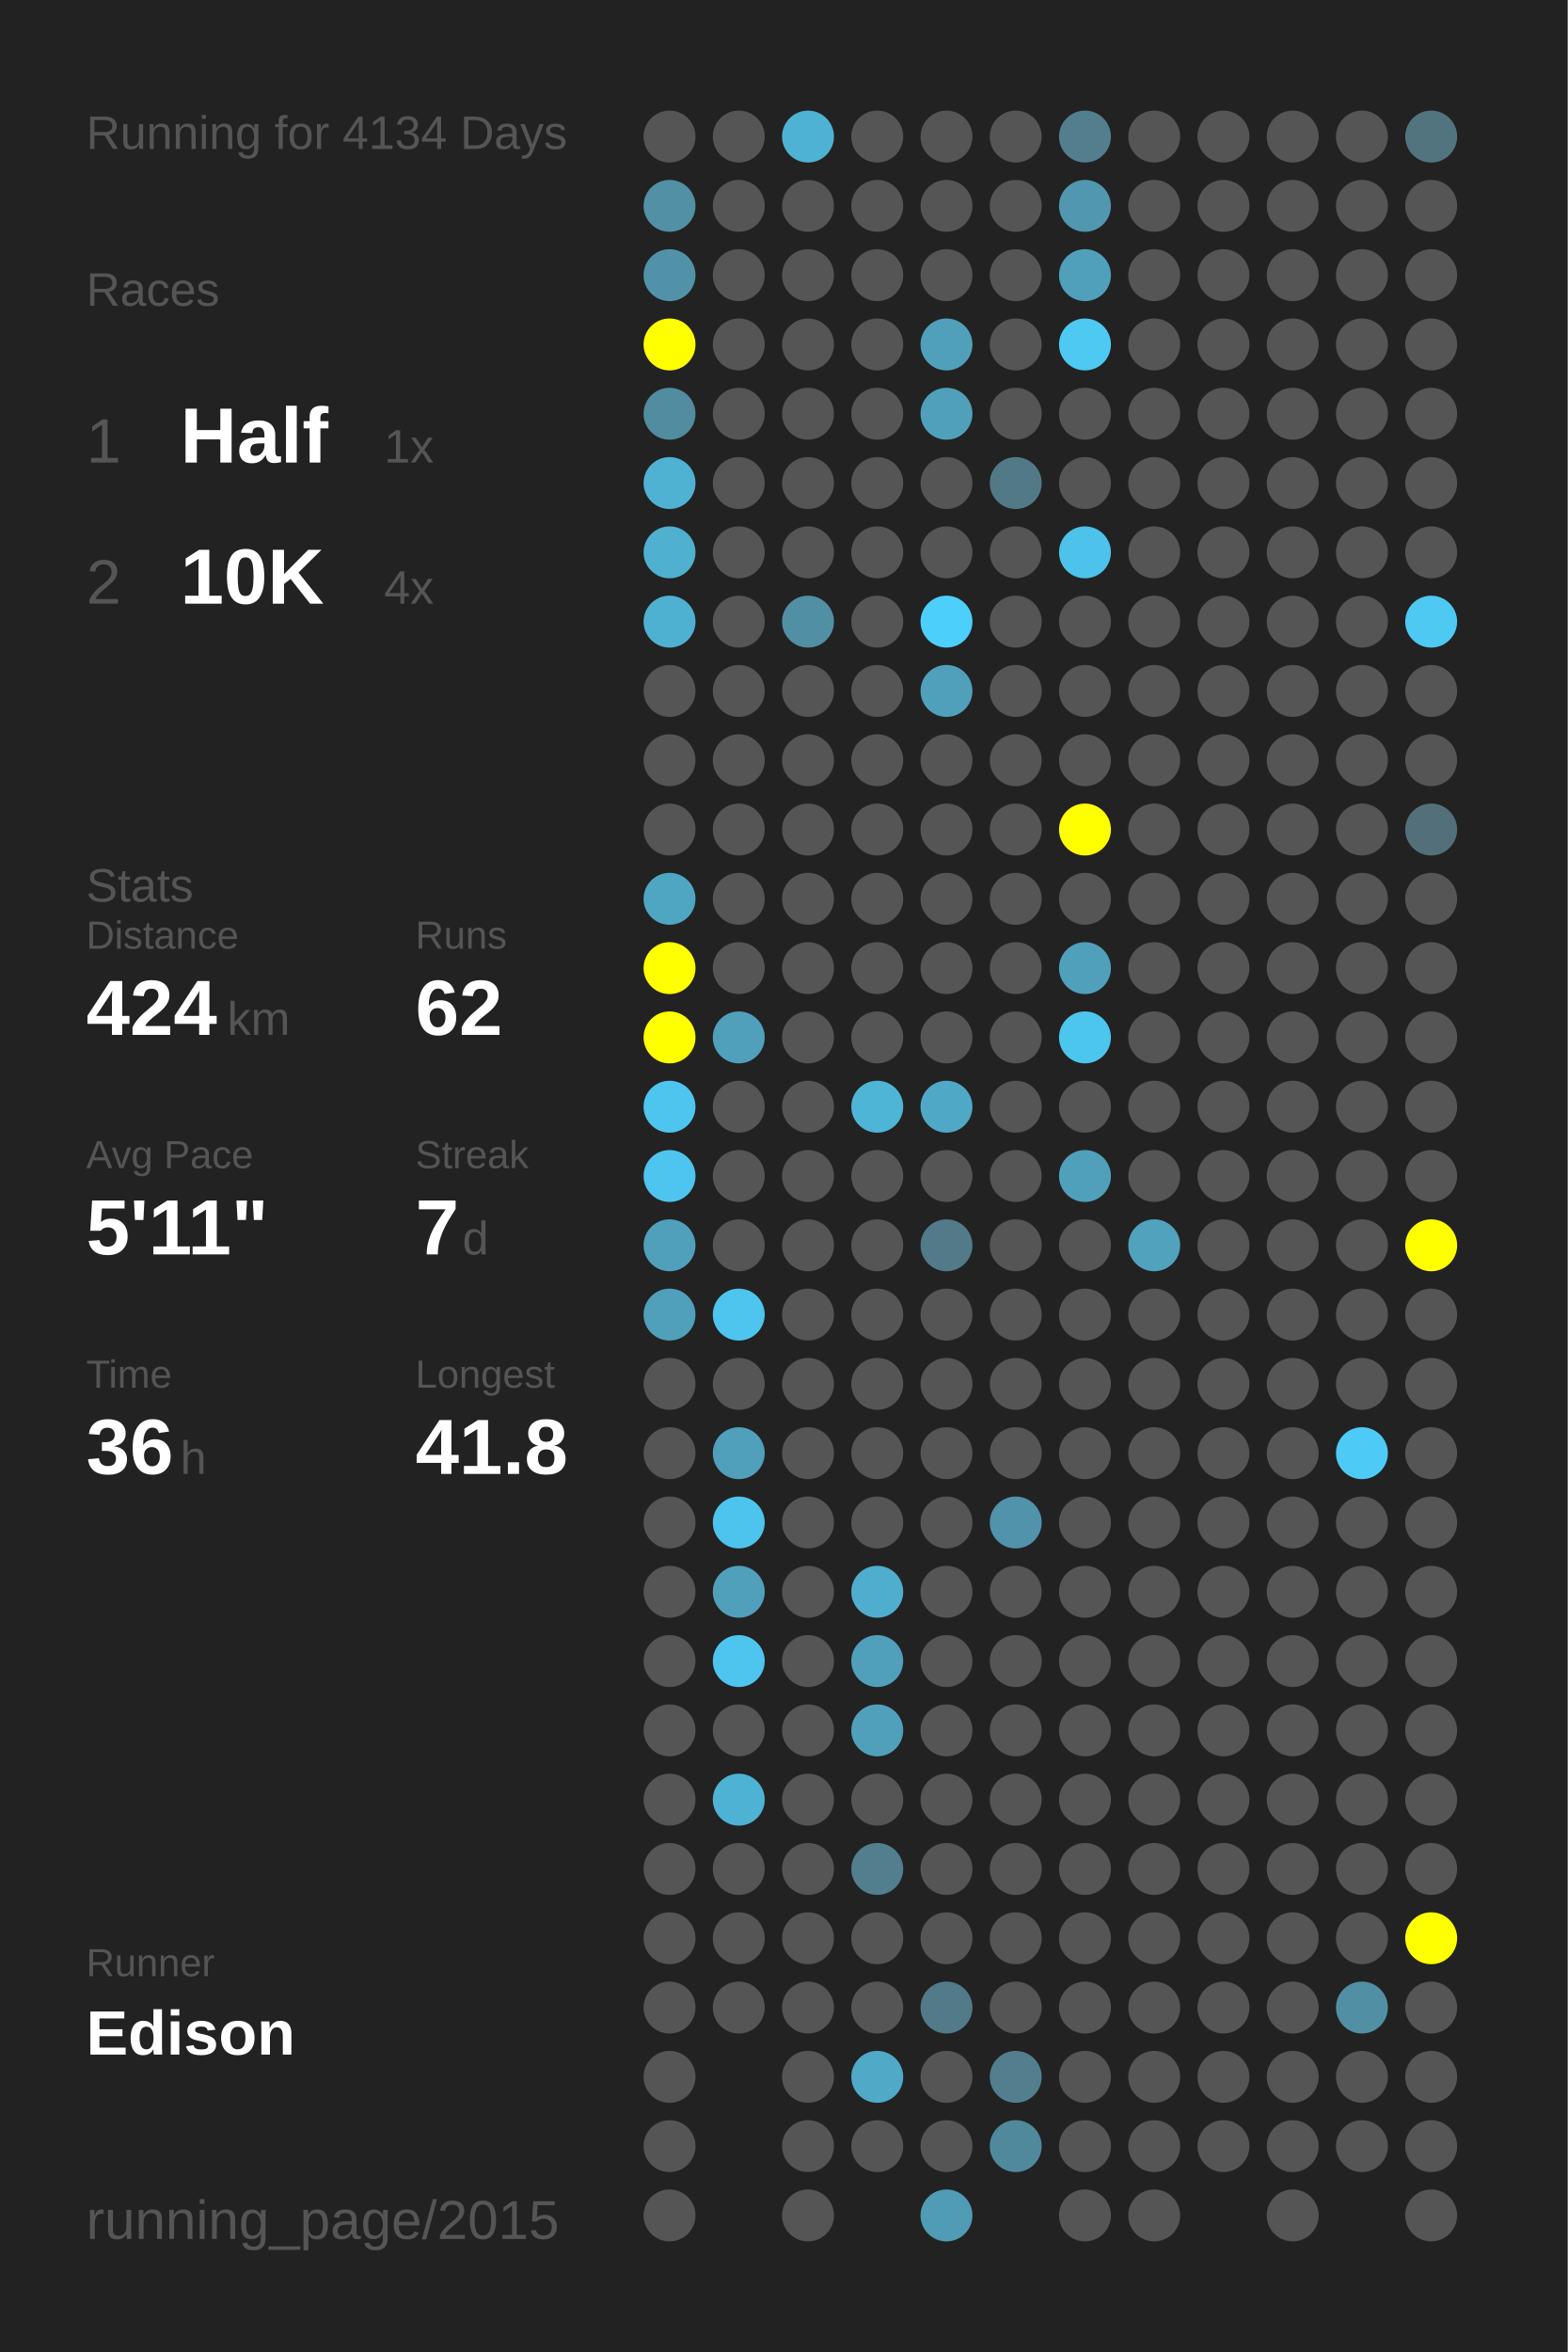
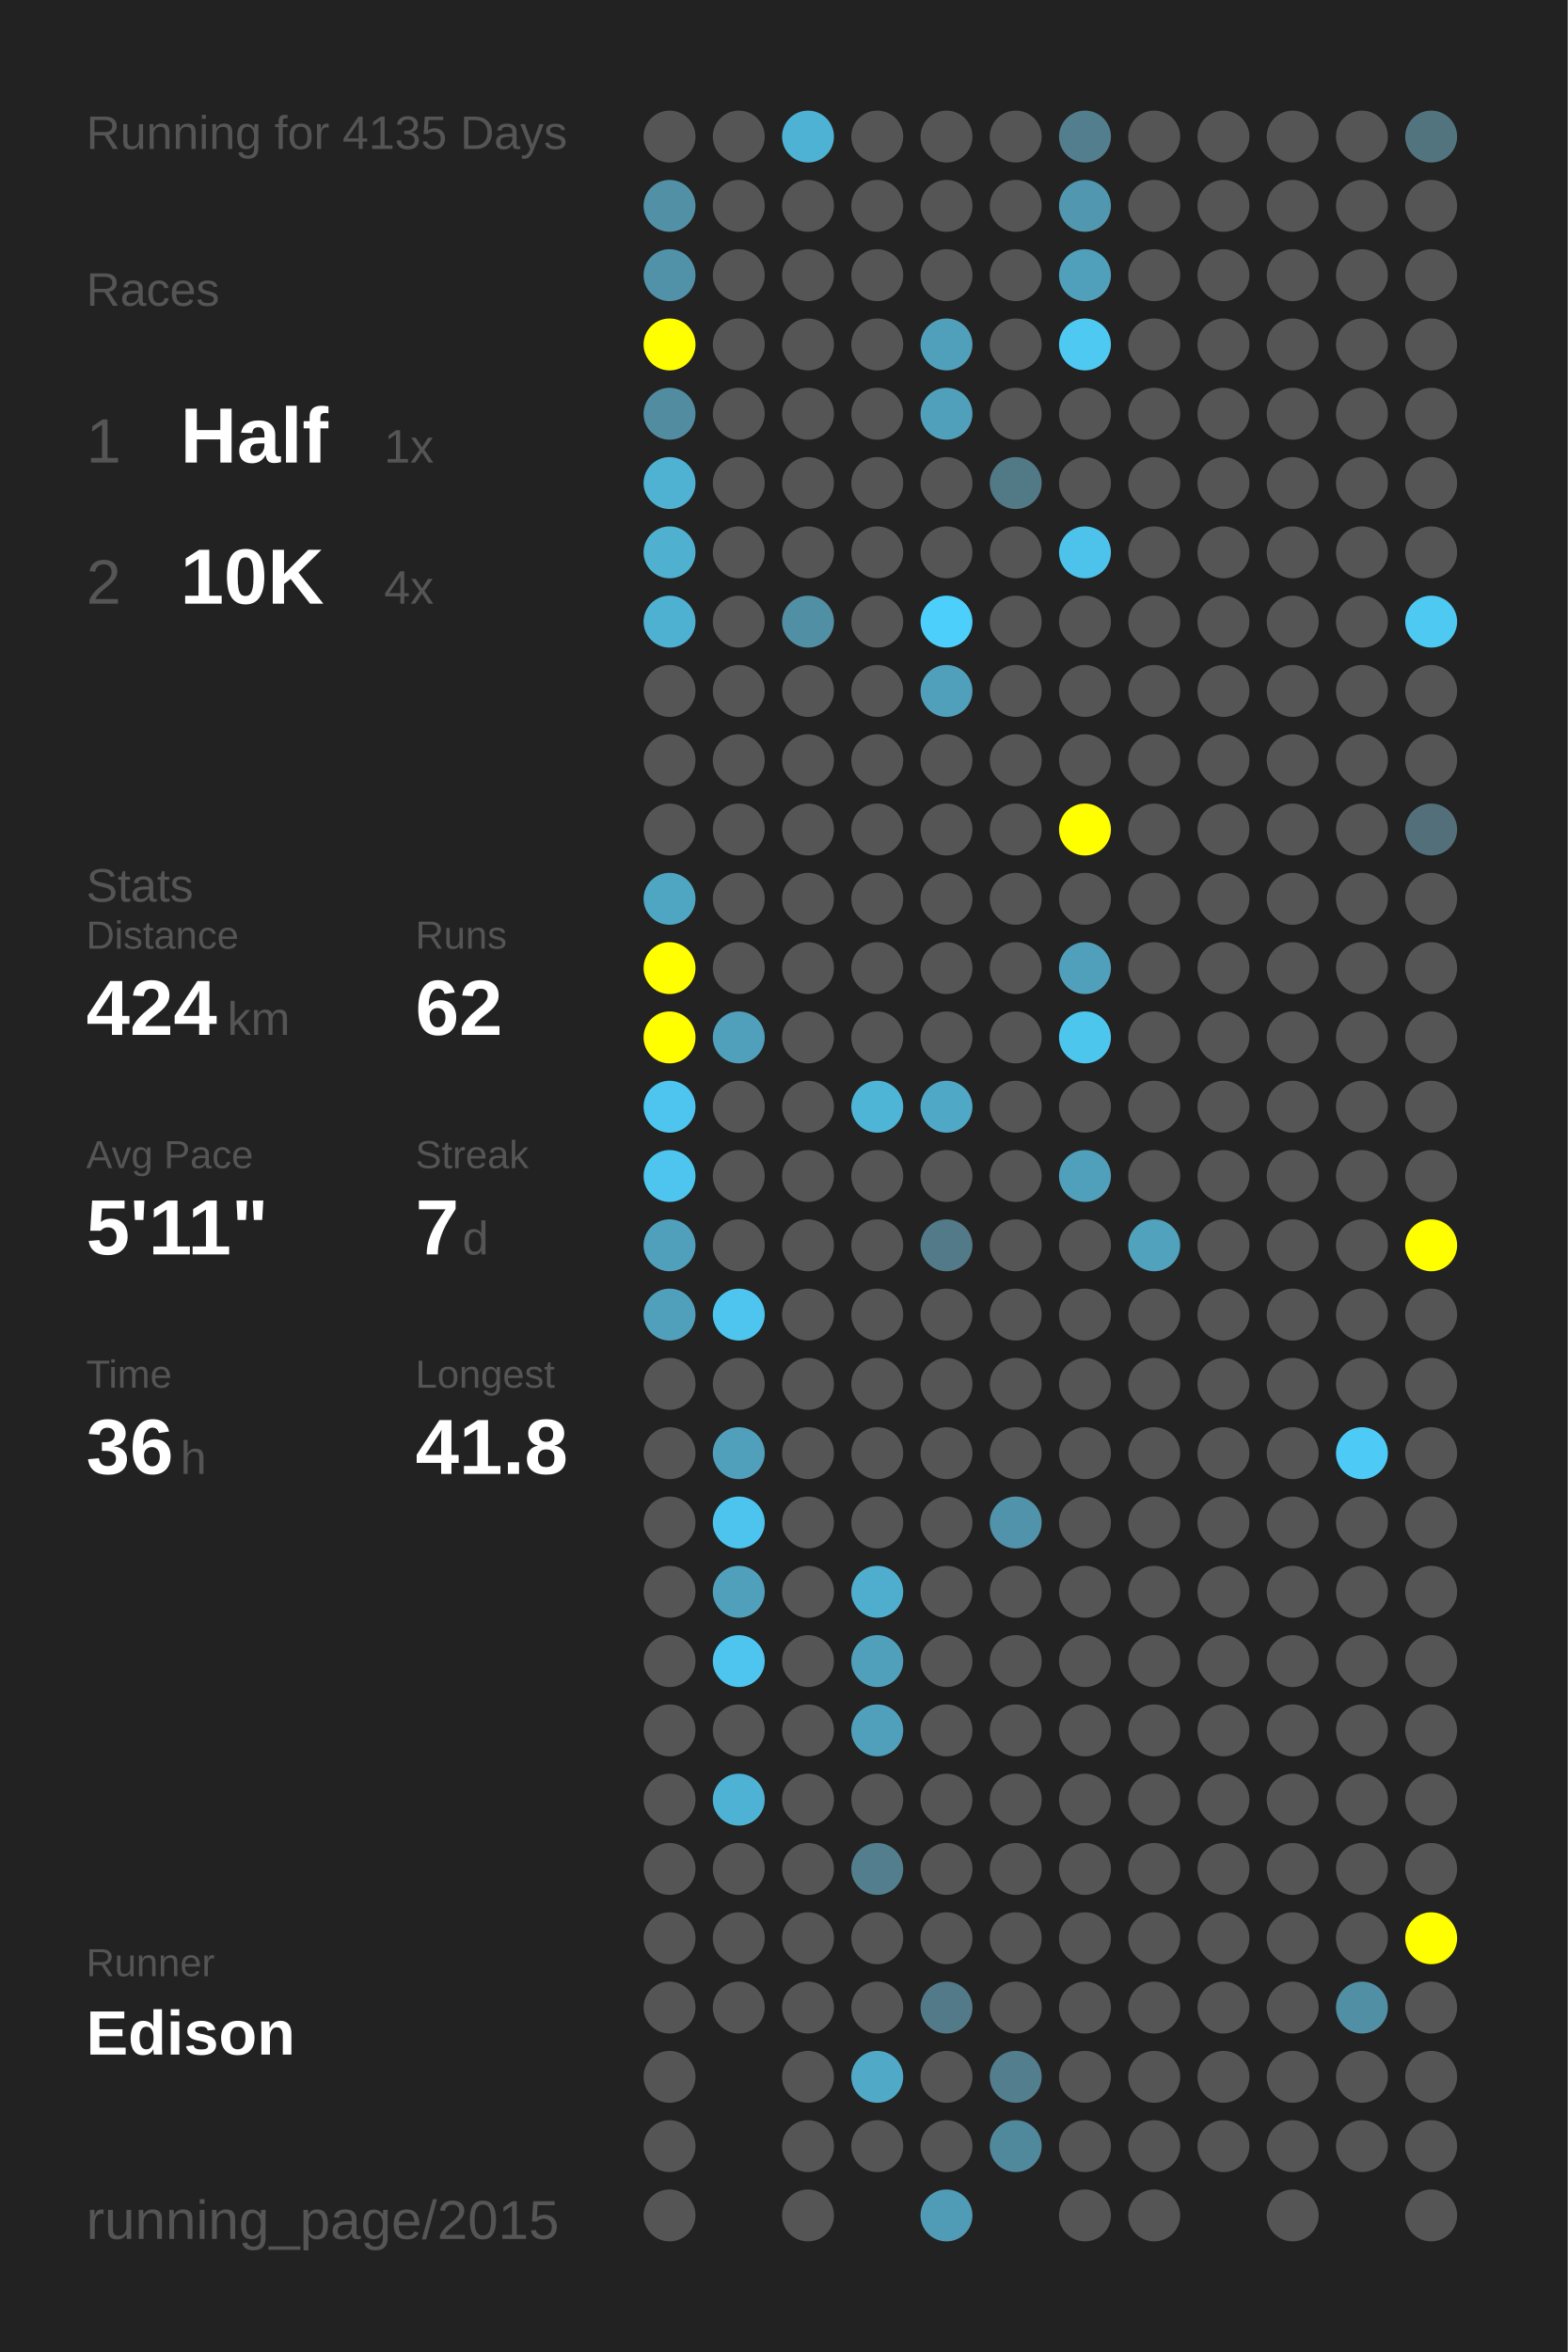
<svg xmlns="http://www.w3.org/2000/svg" baseProfile="full" height="300mm" version="1.1" viewBox="0,0,200,300" width="200mm">
  <defs />
  <rect fill="#222222" height="300" width="200" x="0" y="0" />
-   <text fill="#555555" style="font-size:6px; font-family:Arial;" x="11" y="19">Running for 4134 Days</text>
+   <text fill="#555555" style="font-size:6px; font-family:Arial;" x="11" y="19">Running for 4135 Days</text>
  <text fill="#555555" style="font-size:6px; font-family:Arial;" x="11" y="39">Races</text>
  <text fill="#555555" style="font-size:8px; font-family:Arial;" x="11" y="59">1</text>
  <text fill="#FFFFFF" style="font-size:10px; font-family:Arial; font-weight:bold;" x="23" y="59">Half</text>
  <text fill="#555555" style="font-size:6px; font-family:Arial;" x="49" y="59">1x</text>
  <text fill="#555555" style="font-size:8px; font-family:Arial;" x="11" y="77">2</text>
  <text fill="#FFFFFF" style="font-size:10px; font-family:Arial; font-weight:bold;" x="23" y="77">10K</text>
  <text fill="#555555" style="font-size:6px; font-family:Arial;" x="49" y="77">4x</text>
  <text fill="#555555" style="font-size:6px; font-family:Arial;" x="11" y="115">Stats</text>
  <text fill="#555555" style="font-size:5px; font-family:Arial;" x="11" y="121">Distance</text>
  <text fill="#FFFFFF" style="font-size:10px; font-family:Arial; font-weight:bold;" x="11" y="132">424</text>
  <text fill="#555555" style="font-size:6px; font-family:Arial;" x="29" y="132">km</text>
  <text fill="#555555" style="font-size:5px; font-family:Arial;" x="53" y="121">Runs</text>
  <text fill="#FFFFFF" style="font-size:10px; font-family:Arial; font-weight:bold;" x="53" y="132">62</text>
  <text fill="#555555" style="font-size:5px; font-family:Arial;" x="11" y="149">Avg Pace</text>
  <text fill="#FFFFFF" style="font-size:10px; font-family:Arial; font-weight:bold;" x="11" y="160">5'11"</text>
  <text fill="#555555" style="font-size:5px; font-family:Arial;" x="53" y="149">Streak</text>
  <text fill="#FFFFFF" style="font-size:10px; font-family:Arial; font-weight:bold;" x="53" y="160">7</text>
  <text fill="#555555" style="font-size:6px; font-family:Arial;" x="59" y="160">d</text>
  <text fill="#555555" style="font-size:5px; font-family:Arial;" x="11" y="177">Time</text>
  <text fill="#FFFFFF" style="font-size:10px; font-family:Arial; font-weight:bold;" x="11" y="188">36</text>
  <text fill="#555555" style="font-size:6px; font-family:Arial;" x="23" y="188">h</text>
  <text fill="#555555" style="font-size:5px; font-family:Arial;" x="53" y="177">Longest</text>
  <text fill="#FFFFFF" style="font-size:10px; font-family:Arial; font-weight:bold;" x="53" y="188">41.8</text>
  <text fill="#555555" style="font-size:5px; font-family:Arial;" x="11" y="252.065">Runner</text>
  <text fill="#FFFFFF" style="font-size:8px; font-family:Arial; font-weight:bold;" x="11" y="262.065">Edison</text>
  <text fill="#555555" style="font-size:7px; font-family:Arial;" x="11" y="285.581">running_page/2015</text>
  <circle cx="85.417" cy="17.419" fill="#555555" r="3.312" />
  <circle cx="85.417" cy="26.258" fill="#5190a5" r="3.312" />
  <circle cx="85.417" cy="35.097" fill="#5192a8" r="3.312" />
  <circle cx="85.417" cy="43.935" fill="#FFFF00" r="3.312" />
  <circle cx="85.417" cy="52.774" fill="#518ca0" r="3.312" />
  <circle cx="85.417" cy="61.613" fill="#4fb2d3" r="3.312" />
  <circle cx="85.417" cy="70.452" fill="#4fb0d0" r="3.312" />
  <circle cx="85.417" cy="79.29" fill="#4fb1d2" r="3.312" />
  <circle cx="85.417" cy="88.129" fill="#555555" r="3.312" />
  <circle cx="85.417" cy="96.968" fill="#555555" r="3.312" />
  <circle cx="85.417" cy="105.806" fill="#555555" r="3.312" />
  <circle cx="85.417" cy="114.645" fill="#4fa6c3" r="3.312" />
  <circle cx="85.417" cy="123.484" fill="#FFFF00" r="3.312" />
  <circle cx="85.417" cy="132.323" fill="#FFFF00" r="3.312" />
  <circle cx="85.417" cy="141.161" fill="#4dc5ee" r="3.312" />
  <circle cx="85.417" cy="150" fill="#4dc5ee" r="3.312" />
  <circle cx="85.417" cy="158.839" fill="#50a0bb" r="3.312" />
  <circle cx="85.417" cy="167.677" fill="#50a0bb" r="3.312" />
  <circle cx="85.417" cy="176.516" fill="#555555" r="3.312" />
  <circle cx="85.417" cy="185.355" fill="#555555" r="3.312" />
  <circle cx="85.417" cy="194.194" fill="#555555" r="3.312" />
  <circle cx="85.417" cy="203.032" fill="#555555" r="3.312" />
  <circle cx="85.417" cy="211.871" fill="#555555" r="3.312" />
  <circle cx="85.417" cy="220.71" fill="#555555" r="3.312" />
  <circle cx="85.417" cy="229.548" fill="#555555" r="3.312" />
  <circle cx="85.417" cy="238.387" fill="#555555" r="3.312" />
  <circle cx="85.417" cy="247.226" fill="#555555" r="3.312" />
  <circle cx="85.417" cy="256.065" fill="#555555" r="3.312" />
  <circle cx="85.417" cy="264.903" fill="#555555" r="3.312" />
  <circle cx="85.417" cy="273.742" fill="#555555" r="3.312" />
  <circle cx="85.417" cy="282.581" fill="#555555" r="3.312" />
  <circle cx="94.25" cy="17.419" fill="#555555" r="3.312" />
  <circle cx="94.25" cy="26.258" fill="#555555" r="3.312" />
  <circle cx="94.25" cy="35.097" fill="#555555" r="3.312" />
  <circle cx="94.25" cy="43.935" fill="#555555" r="3.312" />
  <circle cx="94.25" cy="52.774" fill="#555555" r="3.312" />
  <circle cx="94.25" cy="61.613" fill="#555555" r="3.312" />
  <circle cx="94.25" cy="70.452" fill="#555555" r="3.312" />
  <circle cx="94.25" cy="79.29" fill="#555555" r="3.312" />
  <circle cx="94.25" cy="88.129" fill="#555555" r="3.312" />
  <circle cx="94.25" cy="96.968" fill="#555555" r="3.312" />
  <circle cx="94.25" cy="105.806" fill="#555555" r="3.312" />
  <circle cx="94.25" cy="114.645" fill="#555555" r="3.312" />
  <circle cx="94.25" cy="123.484" fill="#555555" r="3.312" />
  <circle cx="94.25" cy="132.323" fill="#50a0bb" r="3.312" />
  <circle cx="94.25" cy="141.161" fill="#555555" r="3.312" />
  <circle cx="94.25" cy="150" fill="#555555" r="3.312" />
  <circle cx="94.25" cy="158.839" fill="#555555" r="3.312" />
  <circle cx="94.25" cy="167.677" fill="#4dc5ee" r="3.312" />
  <circle cx="94.25" cy="176.516" fill="#555555" r="3.312" />
  <circle cx="94.25" cy="185.355" fill="#50a0bc" r="3.312" />
  <circle cx="94.25" cy="194.194" fill="#4dc4ed" r="3.312" />
  <circle cx="94.25" cy="203.032" fill="#50a0bb" r="3.312" />
  <circle cx="94.25" cy="211.871" fill="#4dc5ee" r="3.312" />
  <circle cx="94.25" cy="220.71" fill="#555555" r="3.312" />
  <circle cx="94.25" cy="229.548" fill="#4eb2d4" r="3.312" />
  <circle cx="94.25" cy="238.387" fill="#555555" r="3.312" />
  <circle cx="94.25" cy="247.226" fill="#555555" r="3.312" />
  <circle cx="94.25" cy="256.065" fill="#555555" r="3.312" />
  <circle cx="103.083" cy="17.419" fill="#4eb2d4" r="3.312" />
  <circle cx="103.083" cy="26.258" fill="#555555" r="3.312" />
  <circle cx="103.083" cy="35.097" fill="#555555" r="3.312" />
  <circle cx="103.083" cy="43.935" fill="#555555" r="3.312" />
  <circle cx="103.083" cy="52.774" fill="#555555" r="3.312" />
  <circle cx="103.083" cy="61.613" fill="#555555" r="3.312" />
  <circle cx="103.083" cy="70.452" fill="#555555" r="3.312" />
  <circle cx="103.083" cy="79.29" fill="#518fa4" r="3.312" />
  <circle cx="103.083" cy="88.129" fill="#555555" r="3.312" />
  <circle cx="103.083" cy="96.968" fill="#555555" r="3.312" />
  <circle cx="103.083" cy="105.806" fill="#555555" r="3.312" />
  <circle cx="103.083" cy="114.645" fill="#555555" r="3.312" />
  <circle cx="103.083" cy="123.484" fill="#555555" r="3.312" />
  <circle cx="103.083" cy="132.323" fill="#555555" r="3.312" />
  <circle cx="103.083" cy="141.161" fill="#555555" r="3.312" />
  <circle cx="103.083" cy="150" fill="#555555" r="3.312" />
  <circle cx="103.083" cy="158.839" fill="#555555" r="3.312" />
  <circle cx="103.083" cy="167.677" fill="#555555" r="3.312" />
  <circle cx="103.083" cy="176.516" fill="#555555" r="3.312" />
  <circle cx="103.083" cy="185.355" fill="#555555" r="3.312" />
  <circle cx="103.083" cy="194.194" fill="#555555" r="3.312" />
  <circle cx="103.083" cy="203.032" fill="#555555" r="3.312" />
  <circle cx="103.083" cy="211.871" fill="#555555" r="3.312" />
  <circle cx="103.083" cy="220.71" fill="#555555" r="3.312" />
  <circle cx="103.083" cy="229.548" fill="#555555" r="3.312" />
  <circle cx="103.083" cy="238.387" fill="#555555" r="3.312" />
  <circle cx="103.083" cy="247.226" fill="#555555" r="3.312" />
  <circle cx="103.083" cy="256.065" fill="#555555" r="3.312" />
  <circle cx="103.083" cy="264.903" fill="#555555" r="3.312" />
  <circle cx="103.083" cy="273.742" fill="#555555" r="3.312" />
  <circle cx="103.083" cy="282.581" fill="#555555" r="3.312" />
  <circle cx="111.917" cy="17.419" fill="#555555" r="3.312" />
  <circle cx="111.917" cy="26.258" fill="#555555" r="3.312" />
  <circle cx="111.917" cy="35.097" fill="#555555" r="3.312" />
  <circle cx="111.917" cy="43.935" fill="#555555" r="3.312" />
  <circle cx="111.917" cy="52.774" fill="#555555" r="3.312" />
  <circle cx="111.917" cy="61.613" fill="#555555" r="3.312" />
  <circle cx="111.917" cy="70.452" fill="#555555" r="3.312" />
  <circle cx="111.917" cy="79.29" fill="#555555" r="3.312" />
  <circle cx="111.917" cy="88.129" fill="#555555" r="3.312" />
  <circle cx="111.917" cy="96.968" fill="#555555" r="3.312" />
  <circle cx="111.917" cy="105.806" fill="#555555" r="3.312" />
  <circle cx="111.917" cy="114.645" fill="#555555" r="3.312" />
  <circle cx="111.917" cy="123.484" fill="#555555" r="3.312" />
  <circle cx="111.917" cy="132.323" fill="#555555" r="3.312" />
  <circle cx="111.917" cy="141.161" fill="#4eb5d7" r="3.312" />
  <circle cx="111.917" cy="150" fill="#555555" r="3.312" />
  <circle cx="111.917" cy="158.839" fill="#555555" r="3.312" />
  <circle cx="111.917" cy="167.677" fill="#555555" r="3.312" />
  <circle cx="111.917" cy="176.516" fill="#555555" r="3.312" />
  <circle cx="111.917" cy="185.355" fill="#555555" r="3.312" />
  <circle cx="111.917" cy="194.194" fill="#555555" r="3.312" />
  <circle cx="111.917" cy="203.032" fill="#4fadcd" r="3.312" />
  <circle cx="111.917" cy="211.871" fill="#50a0bb" r="3.312" />
  <circle cx="111.917" cy="220.71" fill="#50a0bb" r="3.312" />
  <circle cx="111.917" cy="229.548" fill="#555555" r="3.312" />
  <circle cx="111.917" cy="238.387" fill="#527e8d" r="3.312" />
  <circle cx="111.917" cy="247.226" fill="#555555" r="3.312" />
  <circle cx="111.917" cy="256.065" fill="#555555" r="3.312" />
  <circle cx="111.917" cy="264.903" fill="#4fa9c7" r="3.312" />
  <circle cx="111.917" cy="273.742" fill="#555555" r="3.312" />
  <circle cx="120.75" cy="17.419" fill="#555555" r="3.312" />
  <circle cx="120.75" cy="26.258" fill="#555555" r="3.312" />
  <circle cx="120.75" cy="35.097" fill="#555555" r="3.312" />
  <circle cx="120.75" cy="43.935" fill="#50a0bb" r="3.312" />
  <circle cx="120.75" cy="52.774" fill="#50a0bb" r="3.312" />
  <circle cx="120.75" cy="61.613" fill="#555555" r="3.312" />
  <circle cx="120.75" cy="70.452" fill="#555555" r="3.312" />
  <circle cx="120.75" cy="79.29" fill="#4dcffc" r="3.312" />
  <circle cx="120.75" cy="88.129" fill="#50a0bb" r="3.312" />
  <circle cx="120.75" cy="96.968" fill="#555555" r="3.312" />
  <circle cx="120.75" cy="105.806" fill="#555555" r="3.312" />
  <circle cx="120.75" cy="114.645" fill="#555555" r="3.312" />
  <circle cx="120.75" cy="123.484" fill="#555555" r="3.312" />
  <circle cx="120.75" cy="132.323" fill="#555555" r="3.312" />
  <circle cx="120.75" cy="141.161" fill="#4fa8c6" r="3.312" />
  <circle cx="120.75" cy="150" fill="#555555" r="3.312" />
  <circle cx="120.75" cy="158.839" fill="#527a88" r="3.312" />
  <circle cx="120.75" cy="167.677" fill="#555555" r="3.312" />
  <circle cx="120.75" cy="176.516" fill="#555555" r="3.312" />
  <circle cx="120.75" cy="185.355" fill="#555555" r="3.312" />
  <circle cx="120.75" cy="194.194" fill="#555555" r="3.312" />
  <circle cx="120.75" cy="203.032" fill="#555555" r="3.312" />
  <circle cx="120.75" cy="211.871" fill="#555555" r="3.312" />
  <circle cx="120.75" cy="220.71" fill="#555555" r="3.312" />
  <circle cx="120.75" cy="229.548" fill="#555555" r="3.312" />
  <circle cx="120.75" cy="238.387" fill="#555555" r="3.312" />
  <circle cx="120.75" cy="247.226" fill="#555555" r="3.312" />
  <circle cx="120.75" cy="256.065" fill="#527a88" r="3.312" />
  <circle cx="120.75" cy="264.903" fill="#555555" r="3.312" />
  <circle cx="120.75" cy="273.742" fill="#555555" r="3.312" />
  <circle cx="120.75" cy="282.581" fill="#509bb5" r="3.312" />
  <circle cx="129.583" cy="17.419" fill="#555555" r="3.312" />
  <circle cx="129.583" cy="26.258" fill="#555555" r="3.312" />
  <circle cx="129.583" cy="35.097" fill="#555555" r="3.312" />
  <circle cx="129.583" cy="43.935" fill="#555555" r="3.312" />
  <circle cx="129.583" cy="52.774" fill="#555555" r="3.312" />
  <circle cx="129.583" cy="61.613" fill="#527986" r="3.312" />
  <circle cx="129.583" cy="70.452" fill="#555555" r="3.312" />
  <circle cx="129.583" cy="79.29" fill="#555555" r="3.312" />
  <circle cx="129.583" cy="88.129" fill="#555555" r="3.312" />
  <circle cx="129.583" cy="96.968" fill="#555555" r="3.312" />
  <circle cx="129.583" cy="105.806" fill="#555555" r="3.312" />
  <circle cx="129.583" cy="114.645" fill="#555555" r="3.312" />
  <circle cx="129.583" cy="123.484" fill="#555555" r="3.312" />
  <circle cx="129.583" cy="132.323" fill="#555555" r="3.312" />
  <circle cx="129.583" cy="141.161" fill="#555555" r="3.312" />
  <circle cx="129.583" cy="150" fill="#555555" r="3.312" />
  <circle cx="129.583" cy="158.839" fill="#555555" r="3.312" />
  <circle cx="129.583" cy="167.677" fill="#555555" r="3.312" />
  <circle cx="129.583" cy="176.516" fill="#555555" r="3.312" />
  <circle cx="129.583" cy="185.355" fill="#555555" r="3.312" />
  <circle cx="129.583" cy="194.194" fill="#5093aa" r="3.312" />
  <circle cx="129.583" cy="203.032" fill="#555555" r="3.312" />
  <circle cx="129.583" cy="211.871" fill="#555555" r="3.312" />
  <circle cx="129.583" cy="220.71" fill="#555555" r="3.312" />
  <circle cx="129.583" cy="229.548" fill="#555555" r="3.312" />
  <circle cx="129.583" cy="238.387" fill="#555555" r="3.312" />
  <circle cx="129.583" cy="247.226" fill="#555555" r="3.312" />
  <circle cx="129.583" cy="256.065" fill="#555555" r="3.312" />
  <circle cx="129.583" cy="264.903" fill="#527e8d" r="3.312" />
  <circle cx="129.583" cy="273.742" fill="#51899c" r="3.312" />
  <circle cx="138.417" cy="17.419" fill="#527e8d" r="3.312" />
  <circle cx="138.417" cy="26.258" fill="#5097af" r="3.312" />
  <circle cx="138.417" cy="35.097" fill="#50a0bb" r="3.312" />
  <circle cx="138.417" cy="43.935" fill="#4dc9f2" r="3.312" />
  <circle cx="138.417" cy="52.774" fill="#555555" r="3.312" />
  <circle cx="138.417" cy="61.613" fill="#555555" r="3.312" />
  <circle cx="138.417" cy="70.452" fill="#4dc2ea" r="3.312" />
  <circle cx="138.417" cy="79.29" fill="#555555" r="3.312" />
  <circle cx="138.417" cy="88.129" fill="#555555" r="3.312" />
  <circle cx="138.417" cy="96.968" fill="#555555" r="3.312" />
  <circle cx="138.417" cy="105.806" fill="#FFFF00" r="3.312" />
  <circle cx="138.417" cy="114.645" fill="#555555" r="3.312" />
  <circle cx="138.417" cy="123.484" fill="#50a0bc" r="3.312" />
  <circle cx="138.417" cy="132.323" fill="#4dc6ee" r="3.312" />
  <circle cx="138.417" cy="141.161" fill="#555555" r="3.312" />
  <circle cx="138.417" cy="150" fill="#50a0bb" r="3.312" />
  <circle cx="138.417" cy="158.839" fill="#555555" r="3.312" />
  <circle cx="138.417" cy="167.677" fill="#555555" r="3.312" />
  <circle cx="138.417" cy="176.516" fill="#555555" r="3.312" />
  <circle cx="138.417" cy="185.355" fill="#555555" r="3.312" />
  <circle cx="138.417" cy="194.194" fill="#555555" r="3.312" />
  <circle cx="138.417" cy="203.032" fill="#555555" r="3.312" />
  <circle cx="138.417" cy="211.871" fill="#555555" r="3.312" />
  <circle cx="138.417" cy="220.71" fill="#555555" r="3.312" />
  <circle cx="138.417" cy="229.548" fill="#555555" r="3.312" />
  <circle cx="138.417" cy="238.387" fill="#555555" r="3.312" />
  <circle cx="138.417" cy="247.226" fill="#555555" r="3.312" />
  <circle cx="138.417" cy="256.065" fill="#555555" r="3.312" />
  <circle cx="138.417" cy="264.903" fill="#555555" r="3.312" />
  <circle cx="138.417" cy="273.742" fill="#555555" r="3.312" />
  <circle cx="138.417" cy="282.581" fill="#555555" r="3.312" />
  <circle cx="147.25" cy="17.419" fill="#555555" r="3.312" />
  <circle cx="147.25" cy="26.258" fill="#555555" r="3.312" />
  <circle cx="147.25" cy="35.097" fill="#555555" r="3.312" />
  <circle cx="147.25" cy="43.935" fill="#555555" r="3.312" />
  <circle cx="147.25" cy="52.774" fill="#555555" r="3.312" />
  <circle cx="147.25" cy="61.613" fill="#555555" r="3.312" />
  <circle cx="147.25" cy="70.452" fill="#555555" r="3.312" />
  <circle cx="147.25" cy="79.29" fill="#555555" r="3.312" />
  <circle cx="147.25" cy="88.129" fill="#555555" r="3.312" />
  <circle cx="147.25" cy="96.968" fill="#555555" r="3.312" />
  <circle cx="147.25" cy="105.806" fill="#555555" r="3.312" />
  <circle cx="147.25" cy="114.645" fill="#555555" r="3.312" />
  <circle cx="147.25" cy="123.484" fill="#555555" r="3.312" />
  <circle cx="147.25" cy="132.323" fill="#555555" r="3.312" />
  <circle cx="147.25" cy="141.161" fill="#555555" r="3.312" />
  <circle cx="147.25" cy="150" fill="#555555" r="3.312" />
  <circle cx="147.25" cy="158.839" fill="#50a2bd" r="3.312" />
  <circle cx="147.25" cy="167.677" fill="#555555" r="3.312" />
  <circle cx="147.25" cy="176.516" fill="#555555" r="3.312" />
  <circle cx="147.25" cy="185.355" fill="#555555" r="3.312" />
  <circle cx="147.25" cy="194.194" fill="#555555" r="3.312" />
  <circle cx="147.25" cy="203.032" fill="#555555" r="3.312" />
  <circle cx="147.25" cy="211.871" fill="#555555" r="3.312" />
  <circle cx="147.25" cy="220.71" fill="#555555" r="3.312" />
  <circle cx="147.25" cy="229.548" fill="#555555" r="3.312" />
  <circle cx="147.25" cy="238.387" fill="#555555" r="3.312" />
  <circle cx="147.25" cy="247.226" fill="#555555" r="3.312" />
  <circle cx="147.25" cy="256.065" fill="#555555" r="3.312" />
  <circle cx="147.25" cy="264.903" fill="#555555" r="3.312" />
  <circle cx="147.25" cy="273.742" fill="#555555" r="3.312" />
  <circle cx="147.25" cy="282.581" fill="#555555" r="3.312" />
  <circle cx="156.083" cy="17.419" fill="#555555" r="3.312" />
  <circle cx="156.083" cy="26.258" fill="#555555" r="3.312" />
  <circle cx="156.083" cy="35.097" fill="#555555" r="3.312" />
  <circle cx="156.083" cy="43.935" fill="#555555" r="3.312" />
  <circle cx="156.083" cy="52.774" fill="#555555" r="3.312" />
  <circle cx="156.083" cy="61.613" fill="#555555" r="3.312" />
  <circle cx="156.083" cy="70.452" fill="#555555" r="3.312" />
  <circle cx="156.083" cy="79.29" fill="#555555" r="3.312" />
  <circle cx="156.083" cy="88.129" fill="#555555" r="3.312" />
  <circle cx="156.083" cy="96.968" fill="#555555" r="3.312" />
  <circle cx="156.083" cy="105.806" fill="#555555" r="3.312" />
  <circle cx="156.083" cy="114.645" fill="#555555" r="3.312" />
  <circle cx="156.083" cy="123.484" fill="#555555" r="3.312" />
  <circle cx="156.083" cy="132.323" fill="#555555" r="3.312" />
  <circle cx="156.083" cy="141.161" fill="#555555" r="3.312" />
  <circle cx="156.083" cy="150" fill="#555555" r="3.312" />
  <circle cx="156.083" cy="158.839" fill="#555555" r="3.312" />
  <circle cx="156.083" cy="167.677" fill="#555555" r="3.312" />
  <circle cx="156.083" cy="176.516" fill="#555555" r="3.312" />
  <circle cx="156.083" cy="185.355" fill="#555555" r="3.312" />
  <circle cx="156.083" cy="194.194" fill="#555555" r="3.312" />
  <circle cx="156.083" cy="203.032" fill="#555555" r="3.312" />
  <circle cx="156.083" cy="211.871" fill="#555555" r="3.312" />
  <circle cx="156.083" cy="220.71" fill="#555555" r="3.312" />
  <circle cx="156.083" cy="229.548" fill="#555555" r="3.312" />
  <circle cx="156.083" cy="238.387" fill="#555555" r="3.312" />
  <circle cx="156.083" cy="247.226" fill="#555555" r="3.312" />
  <circle cx="156.083" cy="256.065" fill="#555555" r="3.312" />
  <circle cx="156.083" cy="264.903" fill="#555555" r="3.312" />
  <circle cx="156.083" cy="273.742" fill="#555555" r="3.312" />
  <circle cx="164.917" cy="17.419" fill="#555555" r="3.312" />
  <circle cx="164.917" cy="26.258" fill="#555555" r="3.312" />
  <circle cx="164.917" cy="35.097" fill="#555555" r="3.312" />
  <circle cx="164.917" cy="43.935" fill="#555555" r="3.312" />
  <circle cx="164.917" cy="52.774" fill="#555555" r="3.312" />
  <circle cx="164.917" cy="61.613" fill="#555555" r="3.312" />
  <circle cx="164.917" cy="70.452" fill="#555555" r="3.312" />
  <circle cx="164.917" cy="79.29" fill="#555555" r="3.312" />
  <circle cx="164.917" cy="88.129" fill="#555555" r="3.312" />
  <circle cx="164.917" cy="96.968" fill="#555555" r="3.312" />
  <circle cx="164.917" cy="105.806" fill="#555555" r="3.312" />
  <circle cx="164.917" cy="114.645" fill="#555555" r="3.312" />
  <circle cx="164.917" cy="123.484" fill="#555555" r="3.312" />
  <circle cx="164.917" cy="132.323" fill="#555555" r="3.312" />
  <circle cx="164.917" cy="141.161" fill="#555555" r="3.312" />
  <circle cx="164.917" cy="150" fill="#555555" r="3.312" />
  <circle cx="164.917" cy="158.839" fill="#555555" r="3.312" />
  <circle cx="164.917" cy="167.677" fill="#555555" r="3.312" />
  <circle cx="164.917" cy="176.516" fill="#555555" r="3.312" />
  <circle cx="164.917" cy="185.355" fill="#555555" r="3.312" />
  <circle cx="164.917" cy="194.194" fill="#555555" r="3.312" />
  <circle cx="164.917" cy="203.032" fill="#555555" r="3.312" />
  <circle cx="164.917" cy="211.871" fill="#555555" r="3.312" />
  <circle cx="164.917" cy="220.71" fill="#555555" r="3.312" />
  <circle cx="164.917" cy="229.548" fill="#555555" r="3.312" />
  <circle cx="164.917" cy="238.387" fill="#555555" r="3.312" />
  <circle cx="164.917" cy="247.226" fill="#555555" r="3.312" />
  <circle cx="164.917" cy="256.065" fill="#555555" r="3.312" />
  <circle cx="164.917" cy="264.903" fill="#555555" r="3.312" />
  <circle cx="164.917" cy="273.742" fill="#555555" r="3.312" />
  <circle cx="164.917" cy="282.581" fill="#555555" r="3.312" />
  <circle cx="173.75" cy="17.419" fill="#555555" r="3.312" />
  <circle cx="173.75" cy="26.258" fill="#555555" r="3.312" />
  <circle cx="173.75" cy="35.097" fill="#555555" r="3.312" />
  <circle cx="173.75" cy="43.935" fill="#555555" r="3.312" />
  <circle cx="173.75" cy="52.774" fill="#555555" r="3.312" />
  <circle cx="173.75" cy="61.613" fill="#555555" r="3.312" />
  <circle cx="173.75" cy="70.452" fill="#555555" r="3.312" />
  <circle cx="173.75" cy="79.29" fill="#555555" r="3.312" />
  <circle cx="173.75" cy="88.129" fill="#555555" r="3.312" />
  <circle cx="173.75" cy="96.968" fill="#555555" r="3.312" />
  <circle cx="173.75" cy="105.806" fill="#555555" r="3.312" />
  <circle cx="173.75" cy="114.645" fill="#555555" r="3.312" />
  <circle cx="173.75" cy="123.484" fill="#555555" r="3.312" />
  <circle cx="173.75" cy="132.323" fill="#555555" r="3.312" />
  <circle cx="173.75" cy="141.161" fill="#555555" r="3.312" />
  <circle cx="173.75" cy="150" fill="#555555" r="3.312" />
  <circle cx="173.75" cy="158.839" fill="#555555" r="3.312" />
  <circle cx="173.75" cy="167.677" fill="#555555" r="3.312" />
  <circle cx="173.75" cy="176.516" fill="#555555" r="3.312" />
  <circle cx="173.75" cy="185.355" fill="#4dcbf6" r="3.312" />
  <circle cx="173.75" cy="194.194" fill="#555555" r="3.312" />
  <circle cx="173.75" cy="203.032" fill="#555555" r="3.312" />
  <circle cx="173.75" cy="211.871" fill="#555555" r="3.312" />
  <circle cx="173.75" cy="220.71" fill="#555555" r="3.312" />
  <circle cx="173.75" cy="229.548" fill="#555555" r="3.312" />
  <circle cx="173.75" cy="238.387" fill="#555555" r="3.312" />
  <circle cx="173.75" cy="247.226" fill="#555555" r="3.312" />
  <circle cx="173.75" cy="256.065" fill="#518fa4" r="3.312" />
  <circle cx="173.75" cy="264.903" fill="#555555" r="3.312" />
  <circle cx="173.75" cy="273.742" fill="#555555" r="3.312" />
  <circle cx="182.583" cy="17.419" fill="#52747f" r="3.312" />
  <circle cx="182.583" cy="26.258" fill="#555555" r="3.312" />
  <circle cx="182.583" cy="35.097" fill="#555555" r="3.312" />
  <circle cx="182.583" cy="43.935" fill="#555555" r="3.312" />
  <circle cx="182.583" cy="52.774" fill="#555555" r="3.312" />
  <circle cx="182.583" cy="61.613" fill="#555555" r="3.312" />
  <circle cx="182.583" cy="70.452" fill="#555555" r="3.312" />
  <circle cx="182.583" cy="79.29" fill="#4dc9f2" r="3.312" />
  <circle cx="182.583" cy="88.129" fill="#555555" r="3.312" />
  <circle cx="182.583" cy="96.968" fill="#555555" r="3.312" />
  <circle cx="182.583" cy="105.806" fill="#53707a" r="3.312" />
  <circle cx="182.583" cy="114.645" fill="#555555" r="3.312" />
  <circle cx="182.583" cy="123.484" fill="#555555" r="3.312" />
  <circle cx="182.583" cy="132.323" fill="#555555" r="3.312" />
  <circle cx="182.583" cy="141.161" fill="#555555" r="3.312" />
  <circle cx="182.583" cy="150" fill="#555555" r="3.312" />
  <circle cx="182.583" cy="158.839" fill="#FFFF00" r="3.312" />
  <circle cx="182.583" cy="167.677" fill="#555555" r="3.312" />
  <circle cx="182.583" cy="176.516" fill="#555555" r="3.312" />
  <circle cx="182.583" cy="185.355" fill="#555555" r="3.312" />
  <circle cx="182.583" cy="194.194" fill="#555555" r="3.312" />
  <circle cx="182.583" cy="203.032" fill="#555555" r="3.312" />
  <circle cx="182.583" cy="211.871" fill="#555555" r="3.312" />
  <circle cx="182.583" cy="220.71" fill="#555555" r="3.312" />
  <circle cx="182.583" cy="229.548" fill="#555555" r="3.312" />
  <circle cx="182.583" cy="238.387" fill="#555555" r="3.312" />
  <circle cx="182.583" cy="247.226" fill="#FFFF00" r="3.312" />
  <circle cx="182.583" cy="256.065" fill="#555555" r="3.312" />
  <circle cx="182.583" cy="264.903" fill="#555555" r="3.312" />
  <circle cx="182.583" cy="273.742" fill="#555555" r="3.312" />
  <circle cx="182.583" cy="282.581" fill="#555555" r="3.312" />
</svg>
